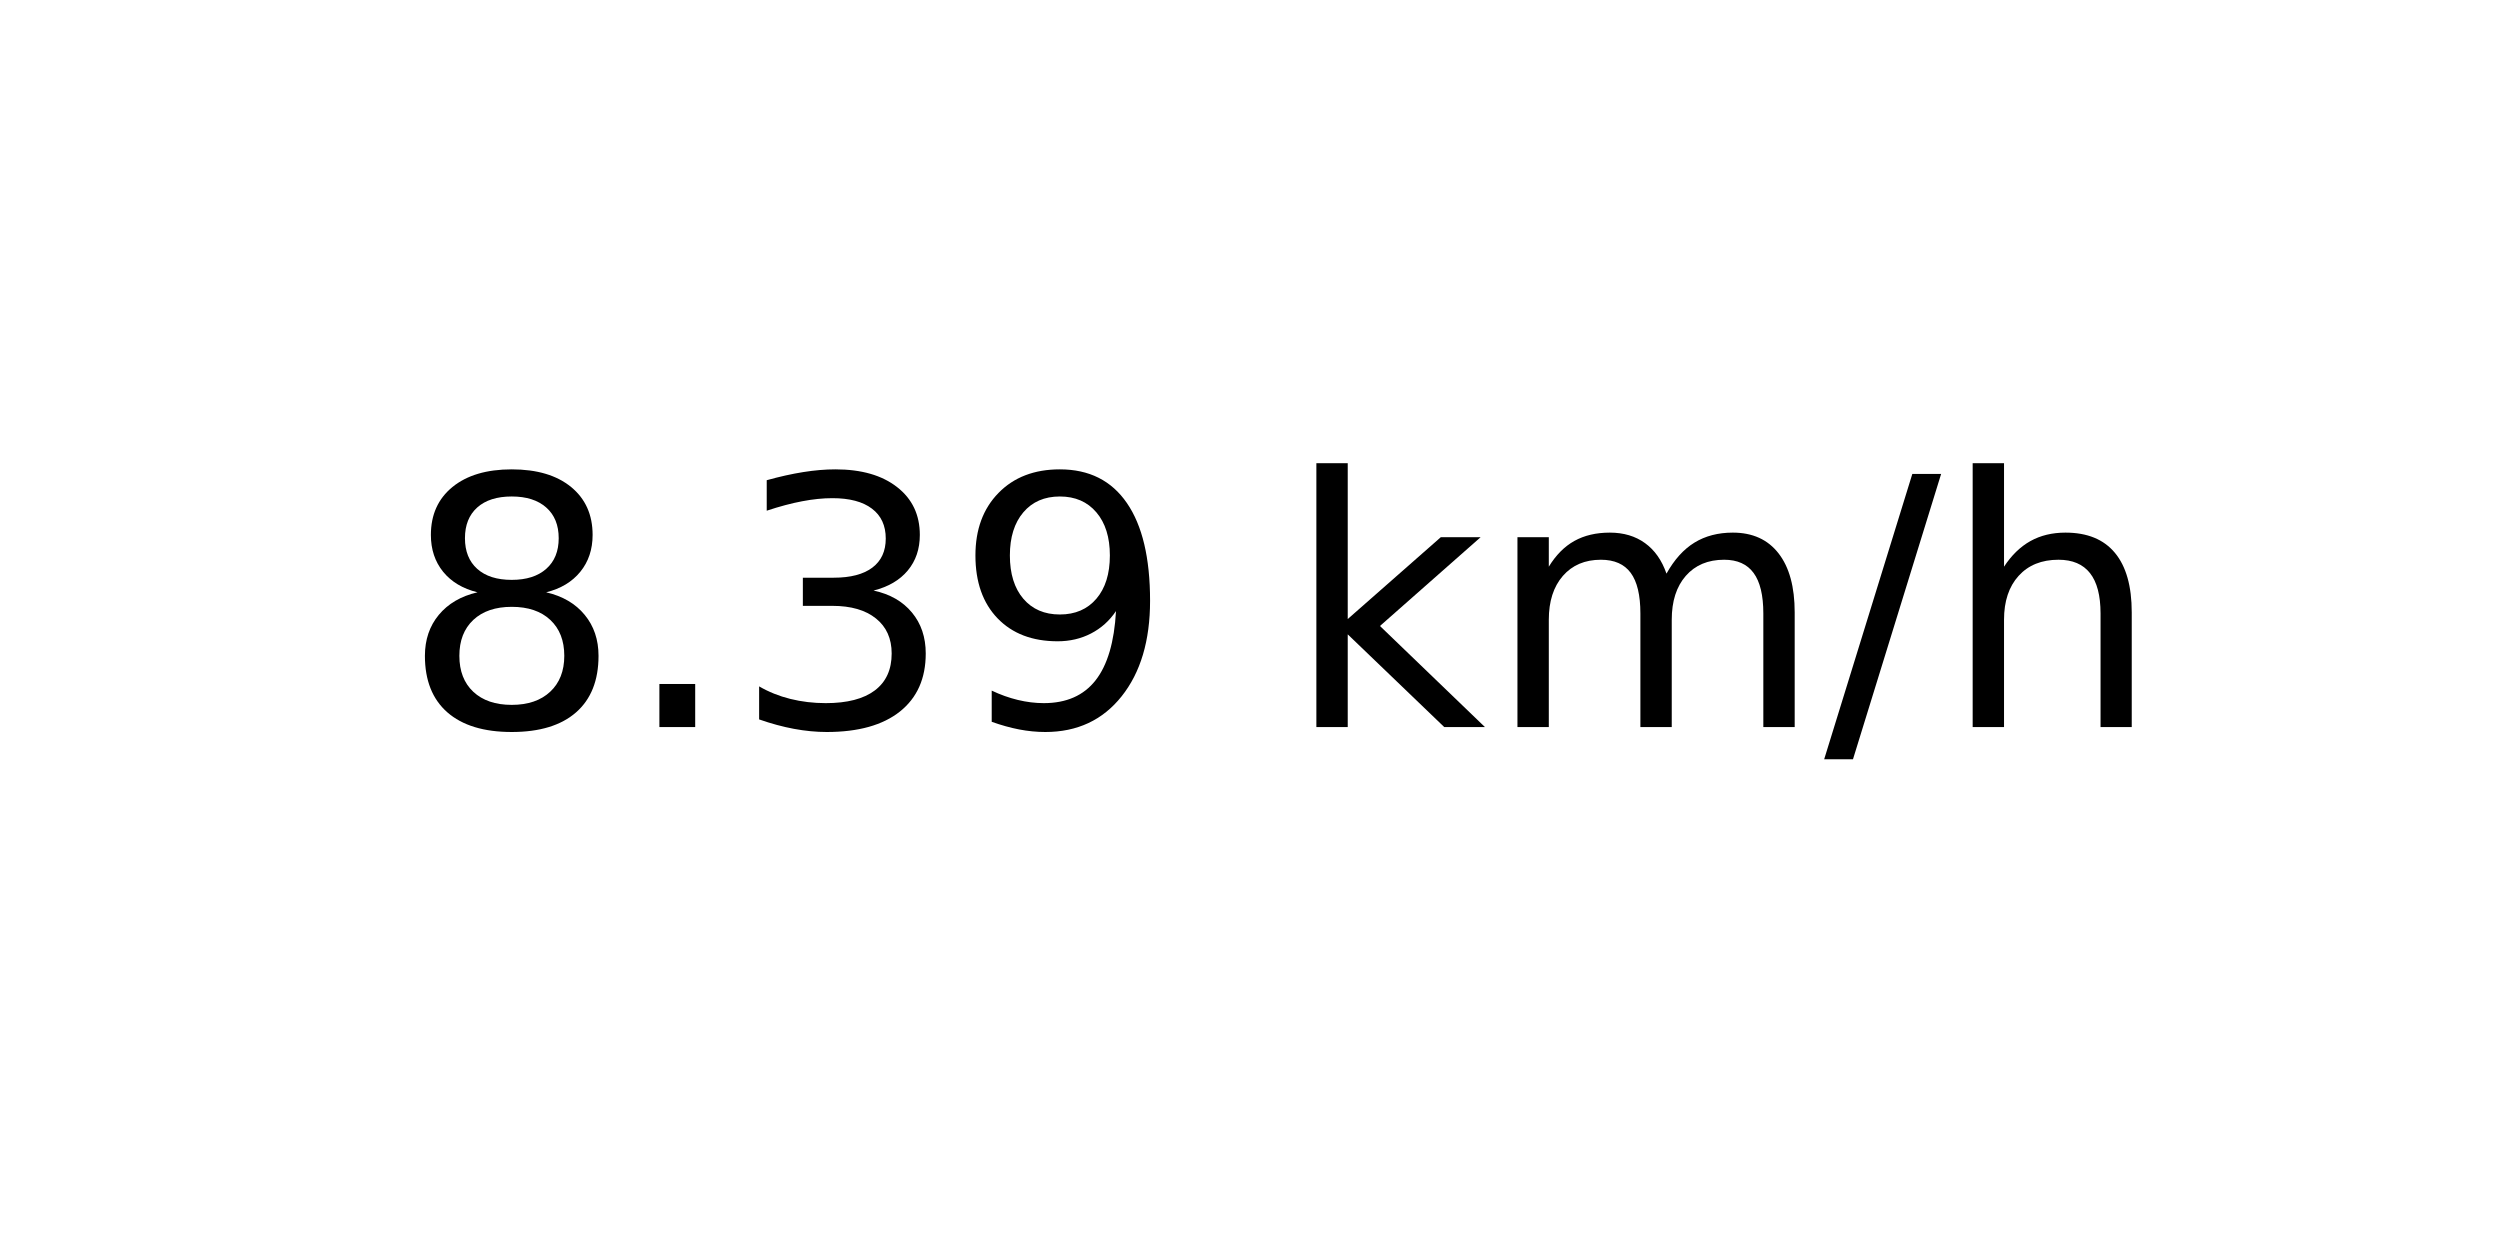
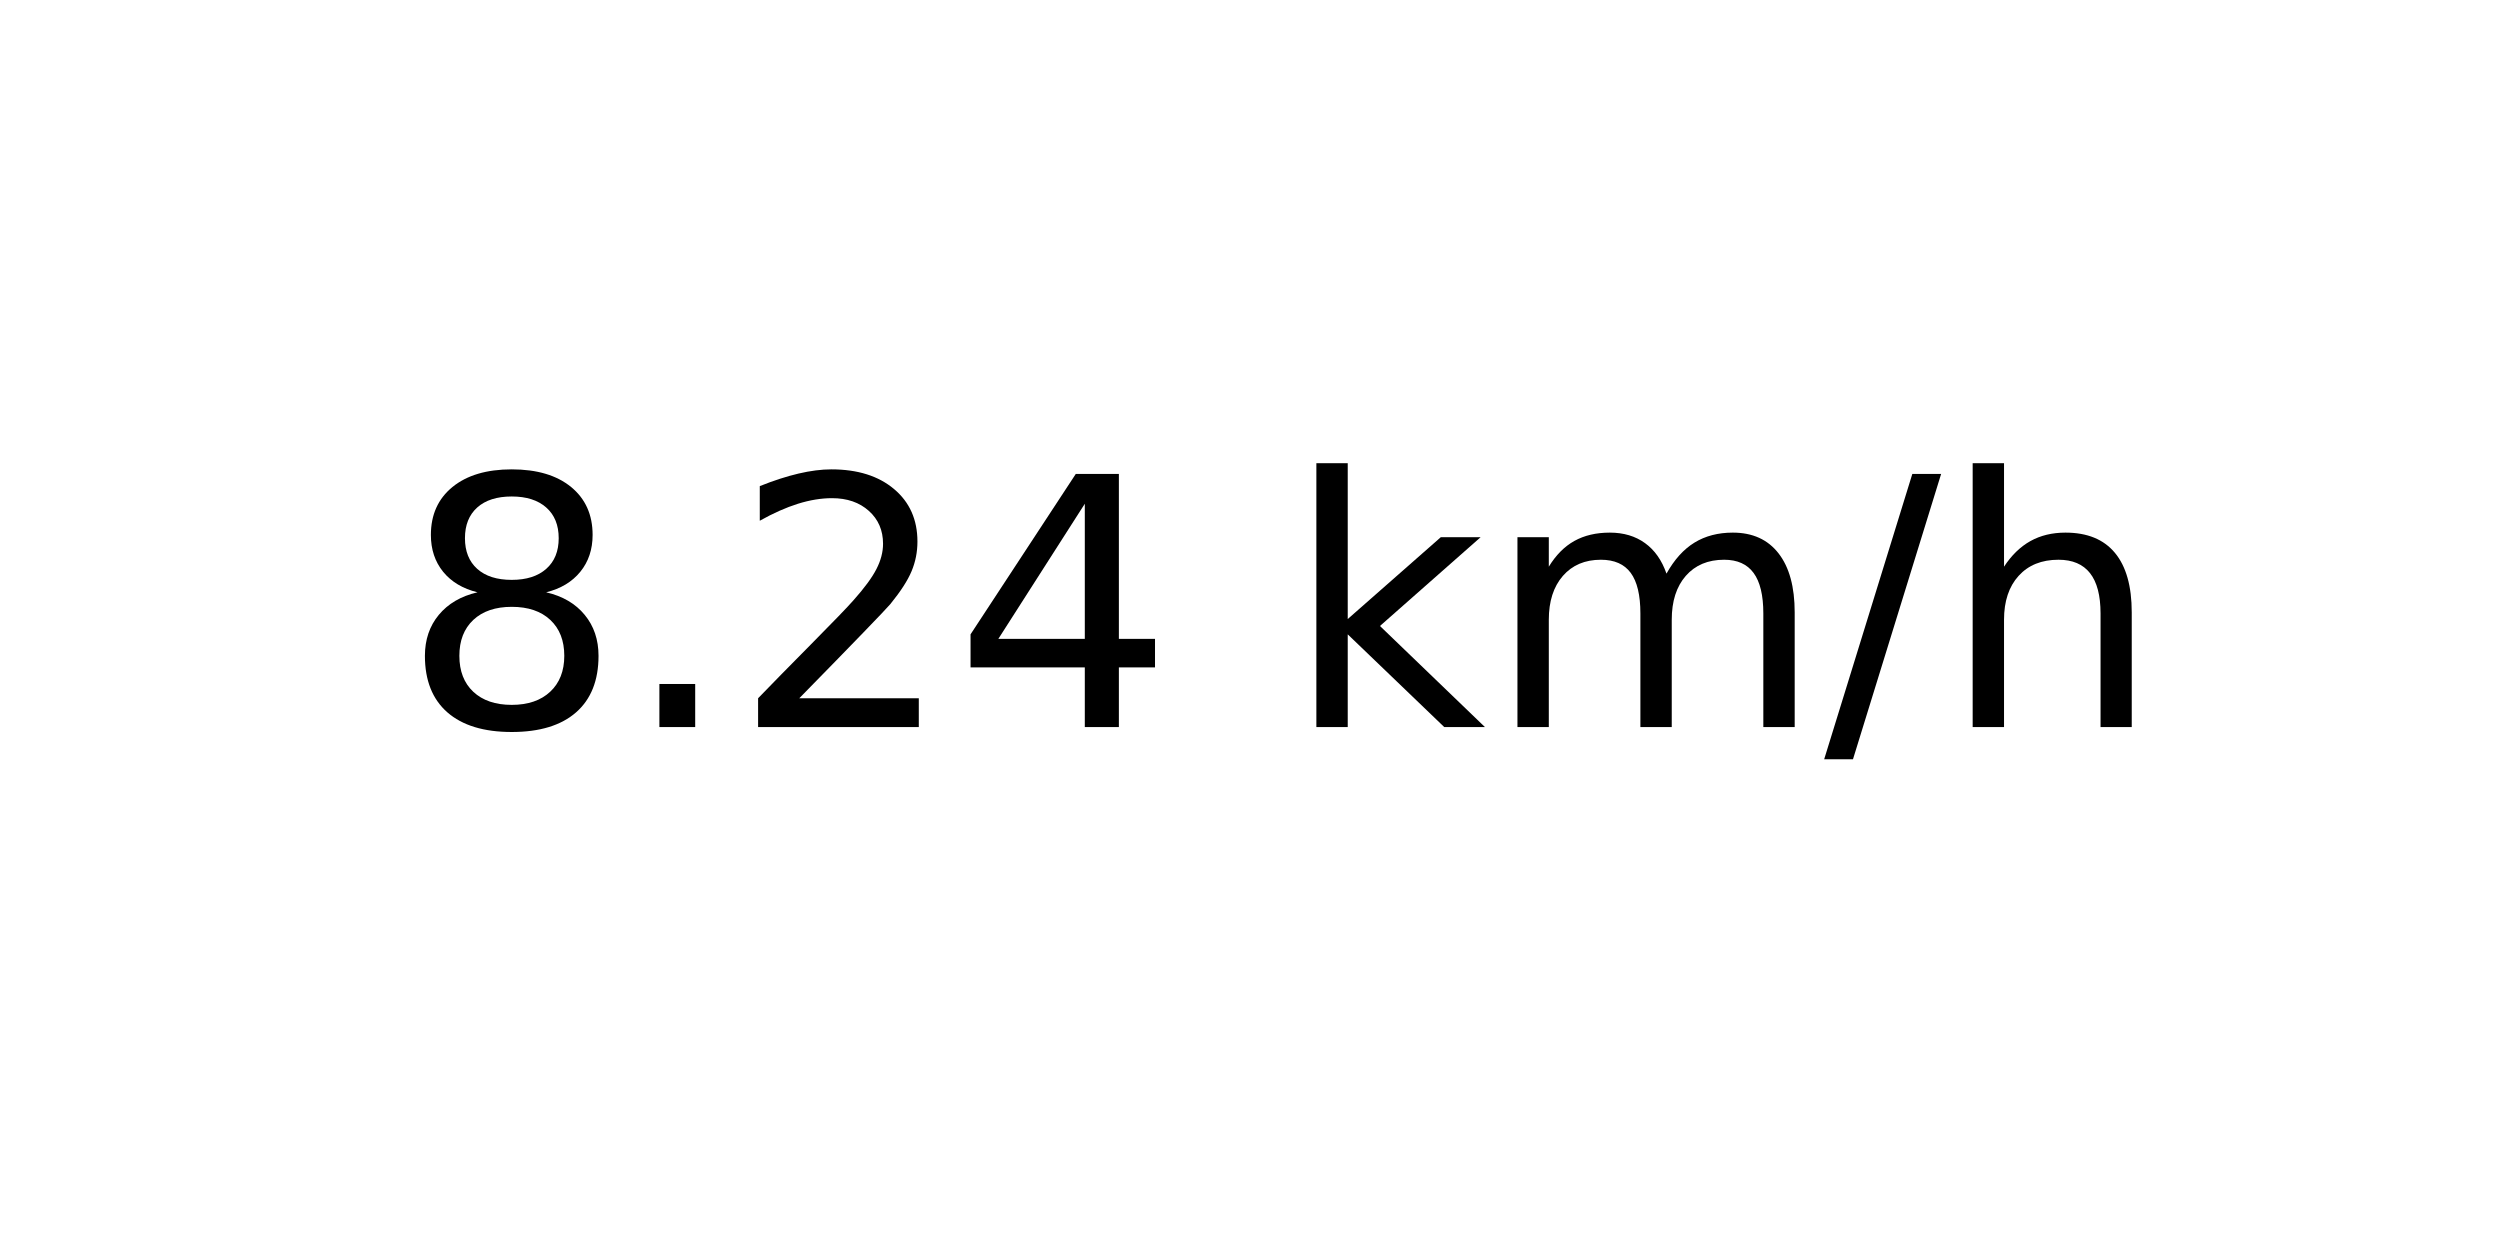
<svg xmlns="http://www.w3.org/2000/svg" xmlns:xlink="http://www.w3.org/1999/xlink" width="72pt" height="36pt" viewBox="0 0 72 36" version="1.1">
  <defs>
    <style type="text/css">*{stroke-linejoin: round; stroke-linecap: butt}</style>
  </defs>
  <g id="figure_1">
    <g id="axes_1">
      <g id="text_1">
        <g transform="translate(11.55937 20.93937) scale(0.1 -0.1)">
          <defs>
            <path id="DejaVuSans-38" d="M 2034 2216  Q 1584 2216 1326 1975  Q 1069 1734 1069 1313  Q 1069 891 1326 650  Q 1584 409 2034 409  Q 2484 409 2743 651  Q 3003 894 3003 1313  Q 3003 1734 2745 1975  Q 2488 2216 2034 2216  z M 1403 2484  Q 997 2584 770 2862  Q 544 3141 544 3541  Q 544 4100 942 4425  Q 1341 4750 2034 4750  Q 2731 4750 3128 4425  Q 3525 4100 3525 3541  Q 3525 3141 3298 2862  Q 3072 2584 2669 2484  Q 3125 2378 3379 2068  Q 3634 1759 3634 1313  Q 3634 634 3220 271  Q 2806 -91 2034 -91  Q 1263 -91 848 271  Q 434 634 434 1313  Q 434 1759 690 2068  Q 947 2378 1403 2484  z M 1172 3481  Q 1172 3119 1398 2916  Q 1625 2713 2034 2713  Q 2441 2713 2670 2916  Q 2900 3119 2900 3481  Q 2900 3844 2670 4047  Q 2441 4250 2034 4250  Q 1625 4250 1398 4047  Q 1172 3844 1172 3481  z " transform="scale(0.015625)" />
            <path id="DejaVuSans-2e" d="M 684 794  L 1344 794  L 1344 0  L 684 0  L 684 794  z " transform="scale(0.015625)" />
-             <path id="DejaVuSans-33" d="M 2597 2516  Q 3050 2419 3304 2112  Q 3559 1806 3559 1356  Q 3559 666 3084 287  Q 2609 -91 1734 -91  Q 1441 -91 1130 -33  Q 819 25 488 141  L 488 750  Q 750 597 1062 519  Q 1375 441 1716 441  Q 2309 441 2620 675  Q 2931 909 2931 1356  Q 2931 1769 2642 2001  Q 2353 2234 1838 2234  L 1294 2234  L 1294 2753  L 1863 2753  Q 2328 2753 2575 2939  Q 2822 3125 2822 3475  Q 2822 3834 2567 4026  Q 2313 4219 1838 4219  Q 1578 4219 1281 4162  Q 984 4106 628 3988  L 628 4550  Q 988 4650 1302 4700  Q 1616 4750 1894 4750  Q 2613 4750 3031 4423  Q 3450 4097 3450 3541  Q 3450 3153 3228 2886  Q 3006 2619 2597 2516  z " transform="scale(0.015625)" />
-             <path id="DejaVuSans-39" d="M 703 97  L 703 672  Q 941 559 1184 500  Q 1428 441 1663 441  Q 2288 441 2617 861  Q 2947 1281 2994 2138  Q 2813 1869 2534 1725  Q 2256 1581 1919 1581  Q 1219 1581 811 2004  Q 403 2428 403 3163  Q 403 3881 828 4315  Q 1253 4750 1959 4750  Q 2769 4750 3195 4129  Q 3622 3509 3622 2328  Q 3622 1225 3098 567  Q 2575 -91 1691 -91  Q 1453 -91 1209 -44  Q 966 3 703 97  z M 1959 2075  Q 2384 2075 2632 2365  Q 2881 2656 2881 3163  Q 2881 3666 2632 3958  Q 2384 4250 1959 4250  Q 1534 4250 1286 3958  Q 1038 3666 1038 3163  Q 1038 2656 1286 2365  Q 1534 2075 1959 2075  z " transform="scale(0.015625)" />
+             <path id="DejaVuSans-32" d="M 1228 531  L 3431 531  L 3431 0  L 469 0  L 469 531  Q 828 903 1448 1529  Q 2069 2156 2228 2338  Q 2531 2678 2651 2914  Q 2772 3150 2772 3378  Q 2772 3750 2511 3984  Q 2250 4219 1831 4219  Q 1534 4219 1204 4116  Q 875 4013 500 3803  L 500 4441  Q 881 4594 1212 4672  Q 1544 4750 1819 4750  Q 2544 4750 2975 4387  Q 3406 4025 3406 3419  Q 3406 3131 3298 2873  Q 3191 2616 2906 2266  Q 2828 2175 2409 1742  Q 1991 1309 1228 531  z " transform="scale(0.015625)" />
+             <path id="DejaVuSans-34" d="M 2419 4116  L 825 1625  L 2419 1625  L 2419 4116  z M 2253 4666  L 3047 4666  L 3047 1625  L 3713 1625  L 3713 1100  L 3047 1100  L 3047 0  L 2419 0  L 2419 1100  L 313 1100  L 313 1709  L 2253 4666  z " transform="scale(0.015625)" />
            <path id="DejaVuSans-20" transform="scale(0.015625)" />
            <path id="DejaVuSans-6b" d="M 581 4863  L 1159 4863  L 1159 1991  L 2875 3500  L 3609 3500  L 1753 1863  L 3688 0  L 2938 0  L 1159 1709  L 1159 0  L 581 0  L 581 4863  z " transform="scale(0.015625)" />
            <path id="DejaVuSans-6d" d="M 3328 2828  Q 3544 3216 3844 3400  Q 4144 3584 4550 3584  Q 5097 3584 5394 3201  Q 5691 2819 5691 2113  L 5691 0  L 5113 0  L 5113 2094  Q 5113 2597 4934 2840  Q 4756 3084 4391 3084  Q 3944 3084 3684 2787  Q 3425 2491 3425 1978  L 3425 0  L 2847 0  L 2847 2094  Q 2847 2600 2669 2842  Q 2491 3084 2119 3084  Q 1678 3084 1418 2786  Q 1159 2488 1159 1978  L 1159 0  L 581 0  L 581 3500  L 1159 3500  L 1159 2956  Q 1356 3278 1631 3431  Q 1906 3584 2284 3584  Q 2666 3584 2933 3390  Q 3200 3197 3328 2828  z " transform="scale(0.015625)" />
            <path id="DejaVuSans-2f" d="M 1625 4666  L 2156 4666  L 531 -594  L 0 -594  L 1625 4666  z " transform="scale(0.015625)" />
            <path id="DejaVuSans-68" d="M 3513 2113  L 3513 0  L 2938 0  L 2938 2094  Q 2938 2591 2744 2837  Q 2550 3084 2163 3084  Q 1697 3084 1428 2787  Q 1159 2491 1159 1978  L 1159 0  L 581 0  L 581 4863  L 1159 4863  L 1159 2956  Q 1366 3272 1645 3428  Q 1925 3584 2291 3584  Q 2894 3584 3203 3211  Q 3513 2838 3513 2113  z " transform="scale(0.015625)" />
          </defs>
          <use xlink:href="#DejaVuSans-38" />
          <use xlink:href="#DejaVuSans-2e" x="63.623" />
-           <use xlink:href="#DejaVuSans-33" x="95.41" />
-           <use xlink:href="#DejaVuSans-39" x="159.033" />
+           <use xlink:href="#DejaVuSans-32" x="95.41" />
+           <use xlink:href="#DejaVuSans-34" x="159.033" />
          <use xlink:href="#DejaVuSans-20" x="222.656" />
          <use xlink:href="#DejaVuSans-6b" x="254.443" />
          <use xlink:href="#DejaVuSans-6d" x="312.354" />
          <use xlink:href="#DejaVuSans-2f" x="409.766" />
          <use xlink:href="#DejaVuSans-68" x="443.457" />
        </g>
      </g>
    </g>
  </g>
</svg>
